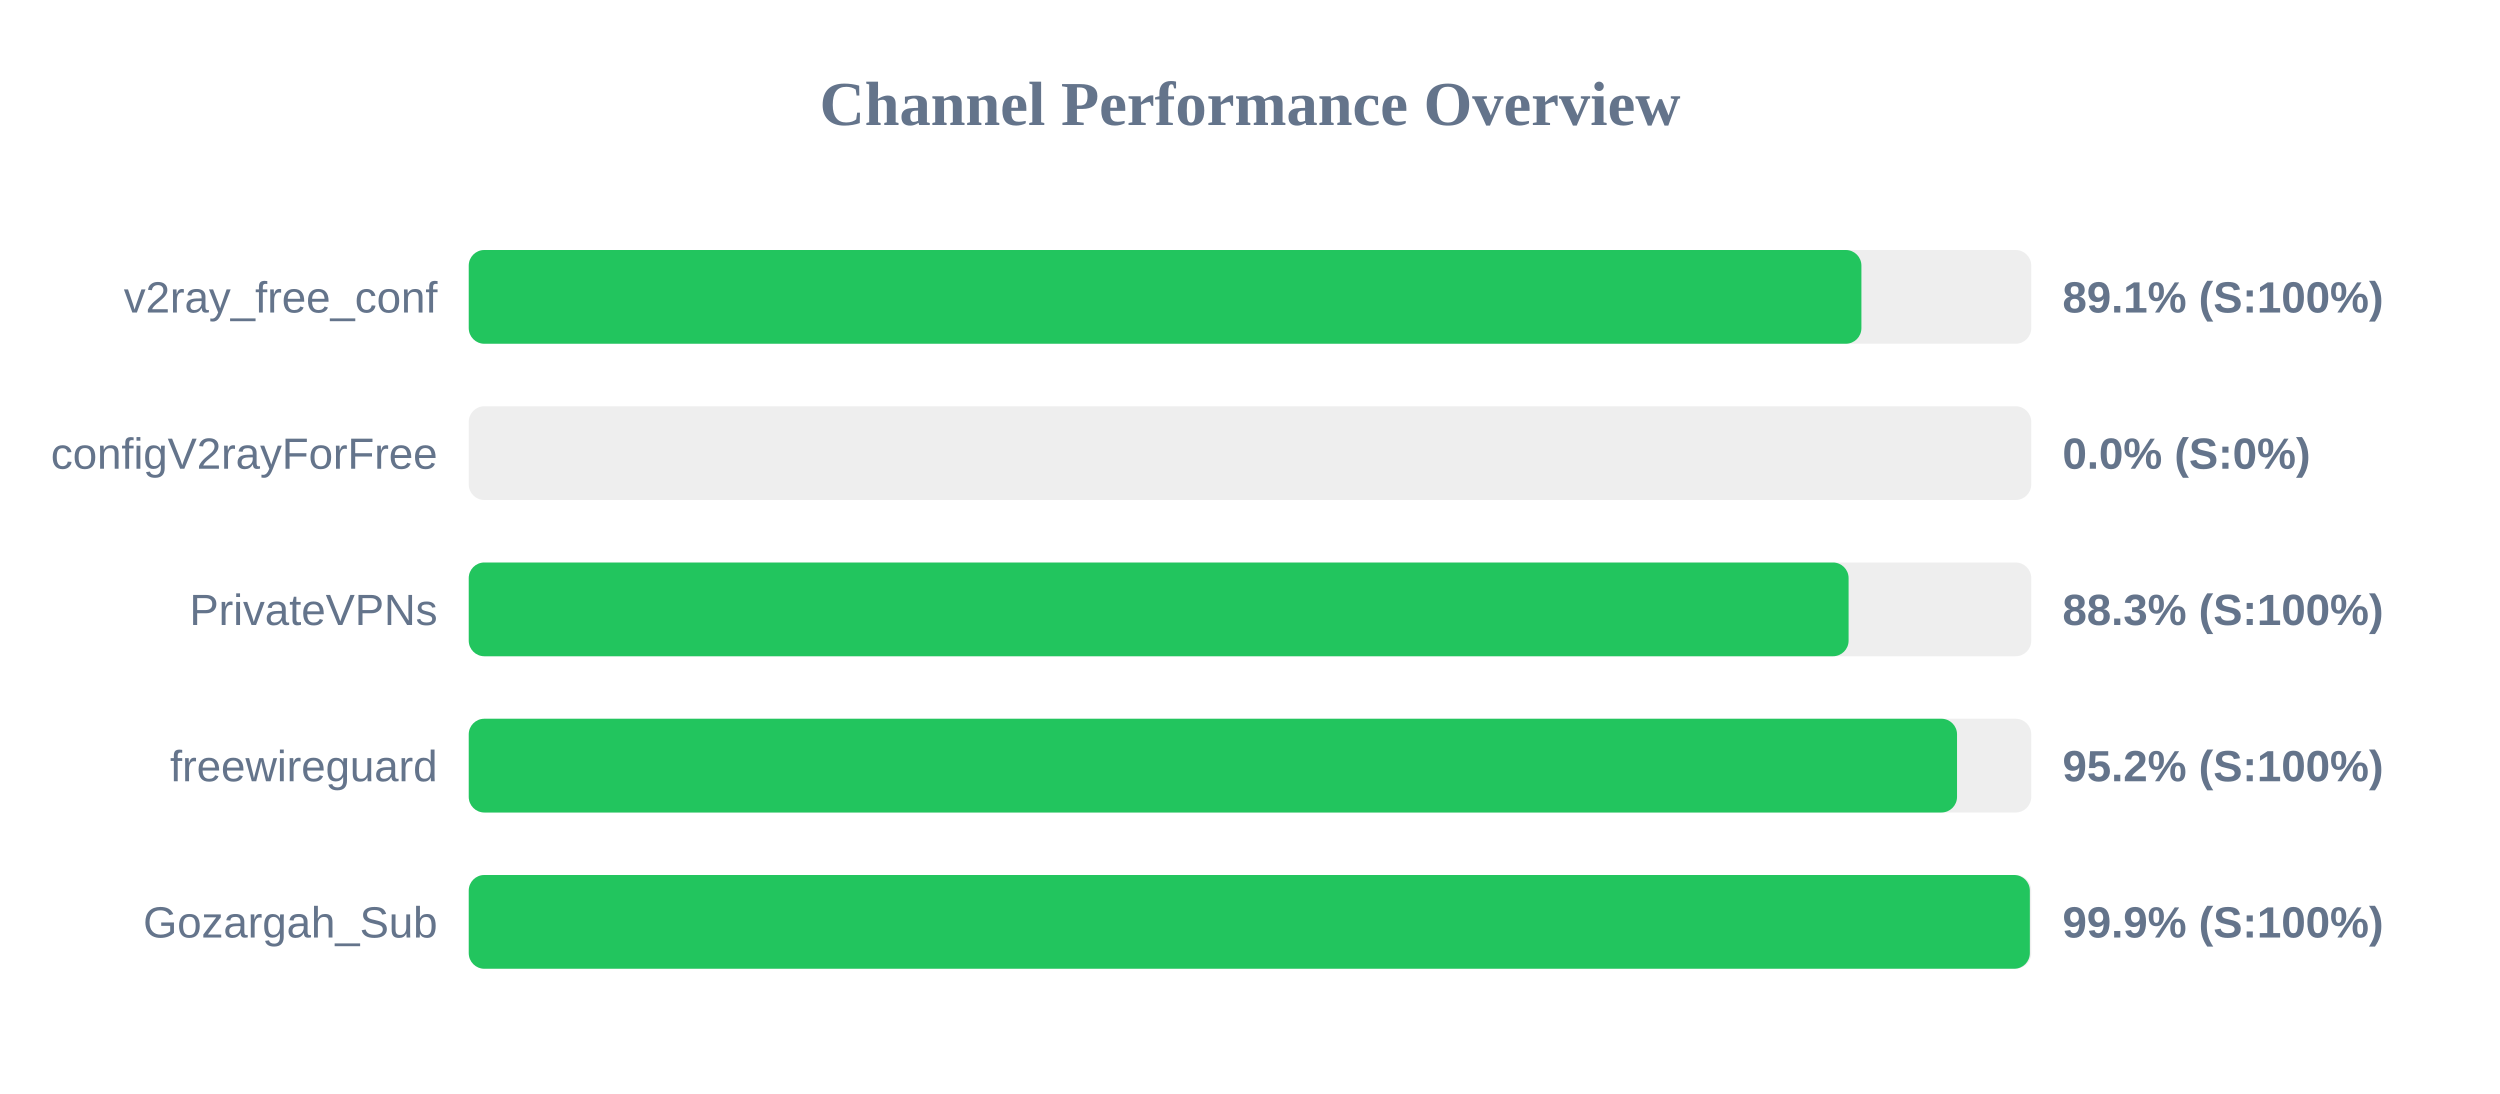
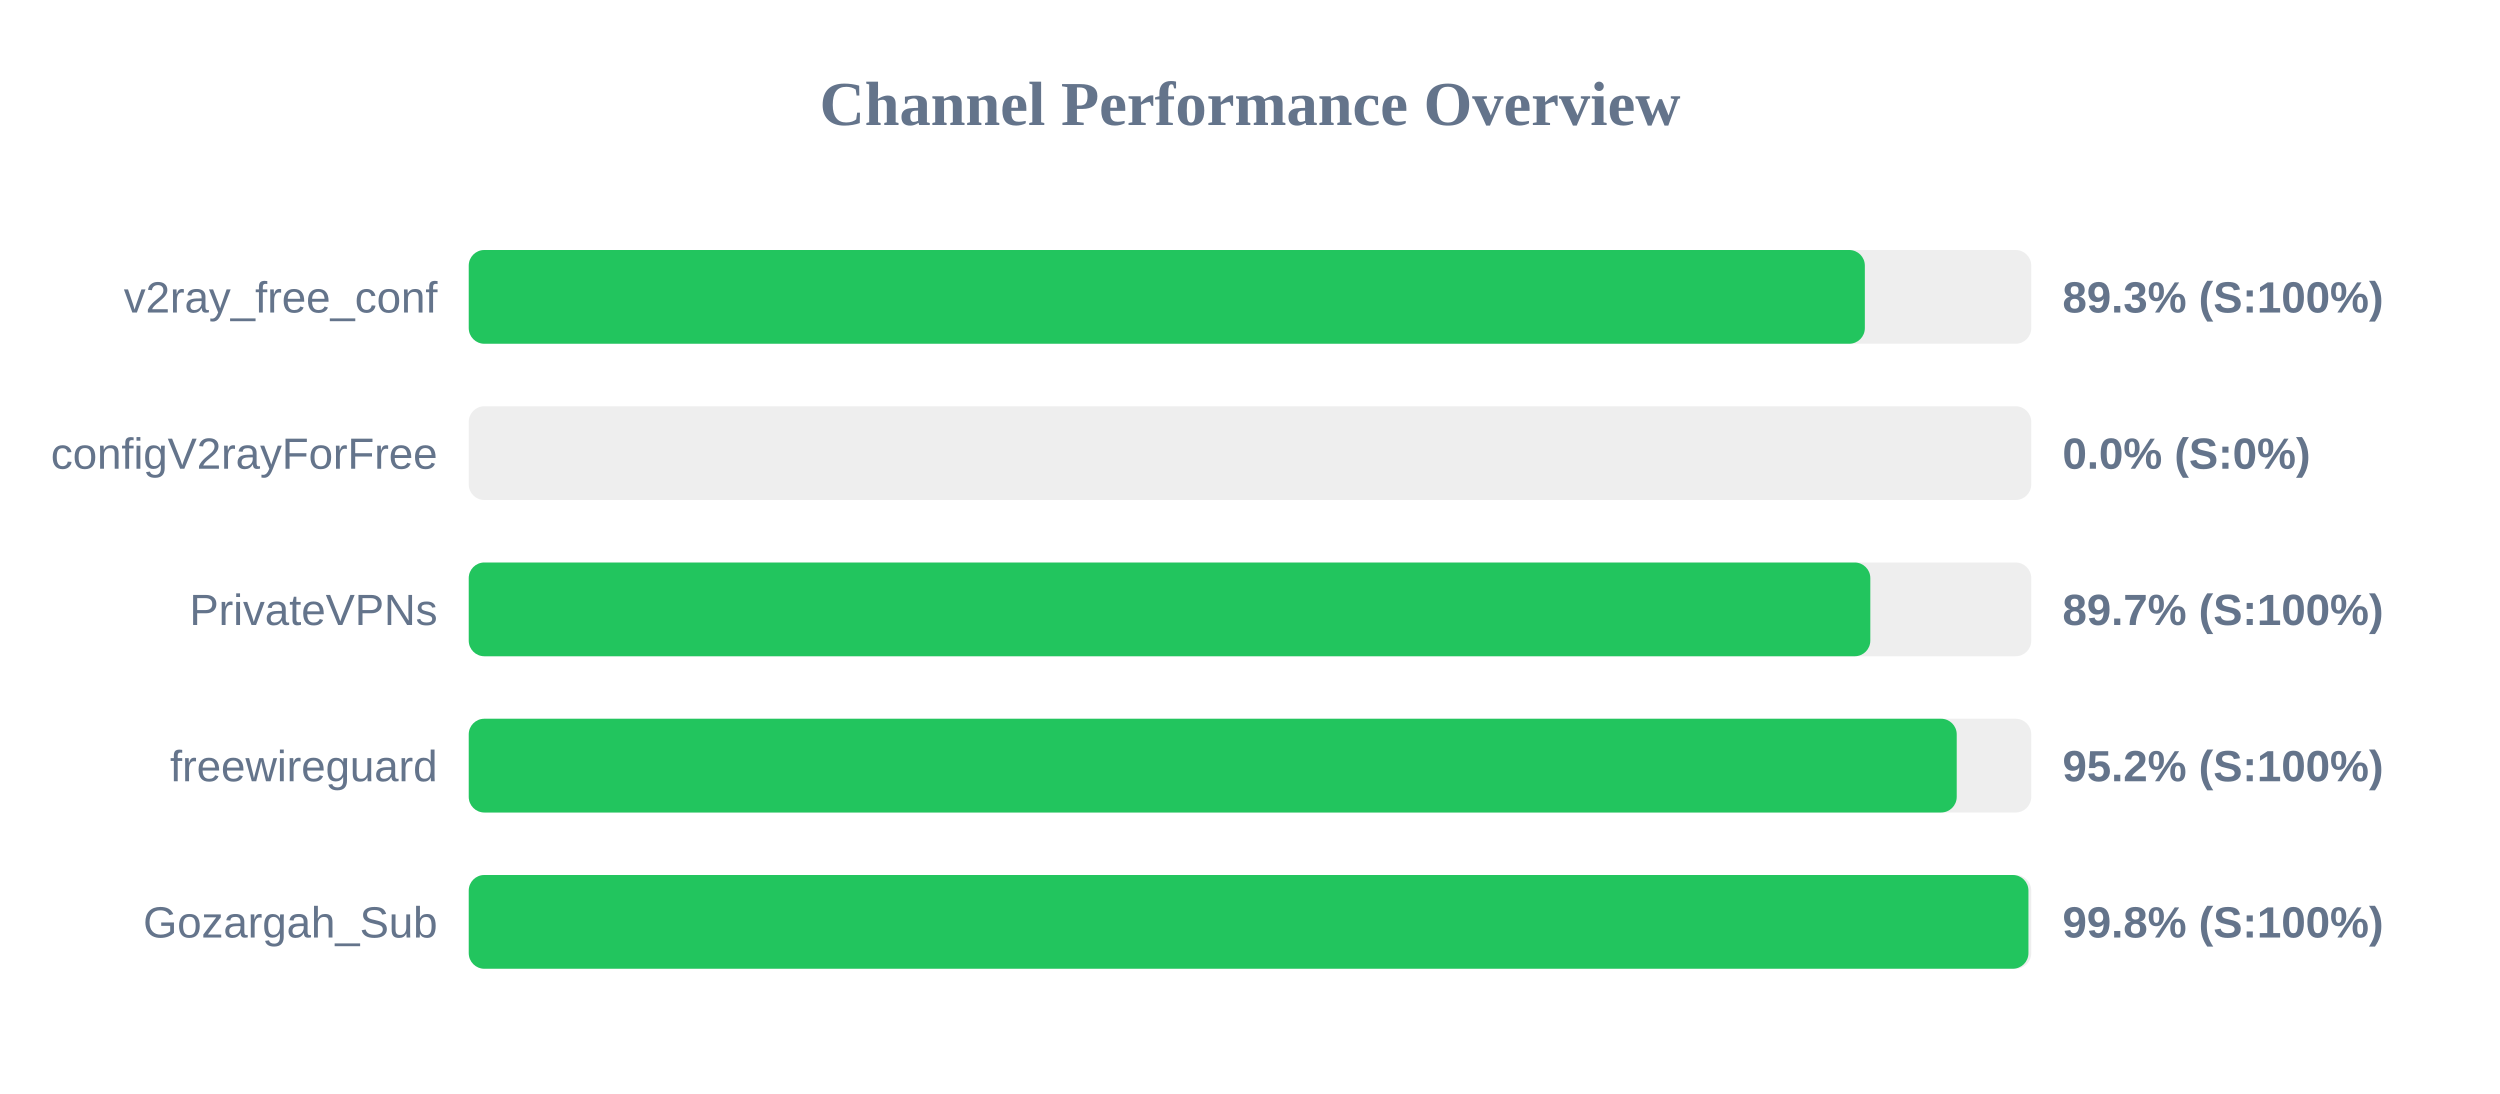
<svg xmlns="http://www.w3.org/2000/svg" width="800" height="350" version="1.1">
  <style>
        .row { font: 14px Arial; fill: #64748b; }
        .score { font: bold 14px Arial; fill: #64748b; }
    </style>
  <text x="400" y="40" text-anchor="middle" font-size="20px" font-weight="bold" fill="#64748b">Channel Performance Overview</text>
  <rect x="150" y="80" width="500" height="30" fill="#eee" rx="5" />
-   <rect x="150" y="80" width="445.65" height="30" fill="#22c55e" rx="5" />
+   <rect x="150" y="80" width="446.75" height="30" fill="#22c55e" rx="5" />
  <text x="140" y="100" text-anchor="end" class="row">v2ray_free_conf</text>
-   <text x="660" y="100" text-anchor="start" class="score">89.1% (S:100%)</text>
+   <text x="660" y="100" text-anchor="start" class="score">89.3% (S:100%)</text>
  <rect x="150" y="130" width="500" height="30" fill="#eee" rx="5" />
  <rect x="150" y="130" width="0.0" height="30" fill="#ef4444" rx="5" />
  <text x="140" y="150" text-anchor="end" class="row">configV2rayForFree</text>
  <text x="660" y="150" text-anchor="start" class="score">0.0% (S:0%)</text>
  <rect x="150" y="180" width="500" height="30" fill="#eee" rx="5" />
-   <rect x="150" y="180" width="441.55" height="30" fill="#22c55e" rx="5" />
+   <rect x="150" y="180" width="448.5" height="30" fill="#22c55e" rx="5" />
  <text x="140" y="200" text-anchor="end" class="row">PrivateVPNs</text>
-   <text x="660" y="200" text-anchor="start" class="score">88.3% (S:100%)</text>
+   <text x="660" y="200" text-anchor="start" class="score">89.7% (S:100%)</text>
  <rect x="150" y="230" width="500" height="30" fill="#eee" rx="5" />
-   <rect x="150" y="230" width="476.25" height="30" fill="#22c55e" rx="5" />
+   <rect x="150" y="230" width="476.15" height="30" fill="#22c55e" rx="5" />
  <text x="140" y="250" text-anchor="end" class="row">freewireguard</text>
  <text x="660" y="250" text-anchor="start" class="score">95.2% (S:100%)</text>
  <rect x="150" y="280" width="500" height="30" fill="#eee" rx="5" />
-   <rect x="150" y="280" width="499.55" height="30" fill="#22c55e" rx="5" />
+   <rect x="150" y="280" width="499.1" height="30" fill="#22c55e" rx="5" />
  <text x="140" y="300" text-anchor="end" class="row">Gozargah_Sub</text>
-   <text x="660" y="300" text-anchor="start" class="score">99.9% (S:100%)</text>
+   <text x="660" y="300" text-anchor="start" class="score">99.8% (S:100%)</text>
</svg>
